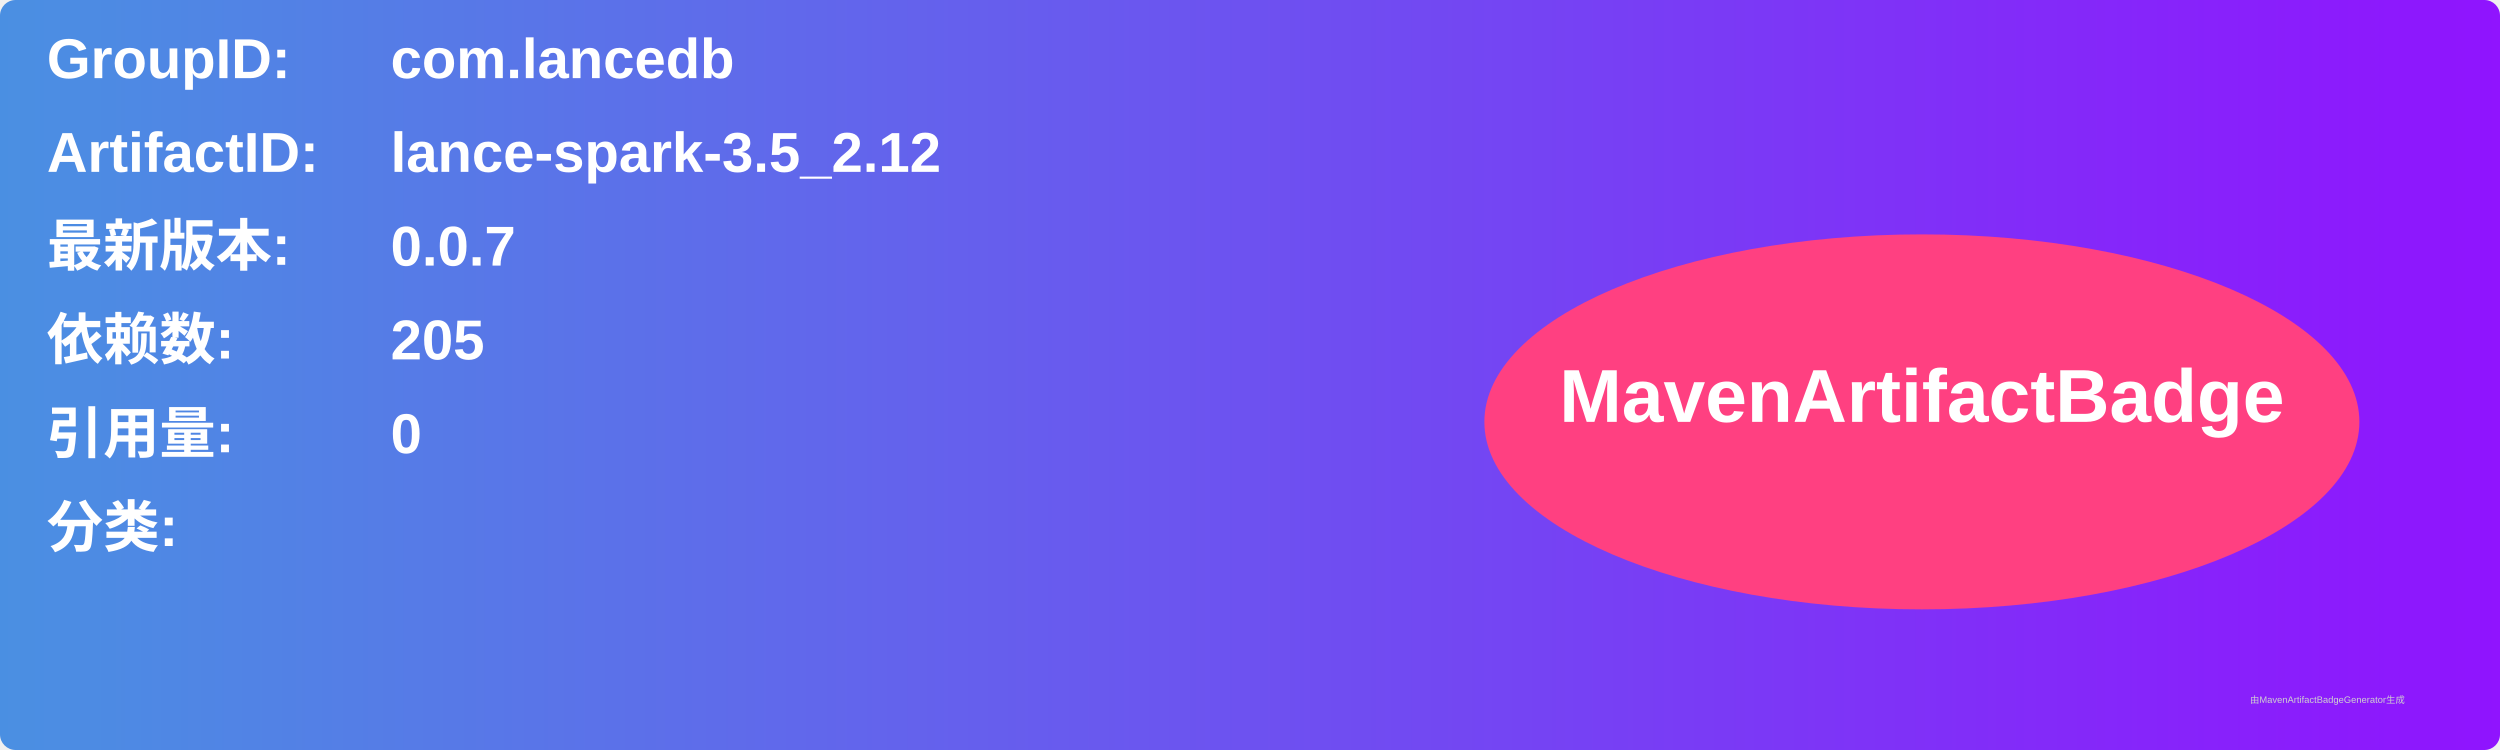
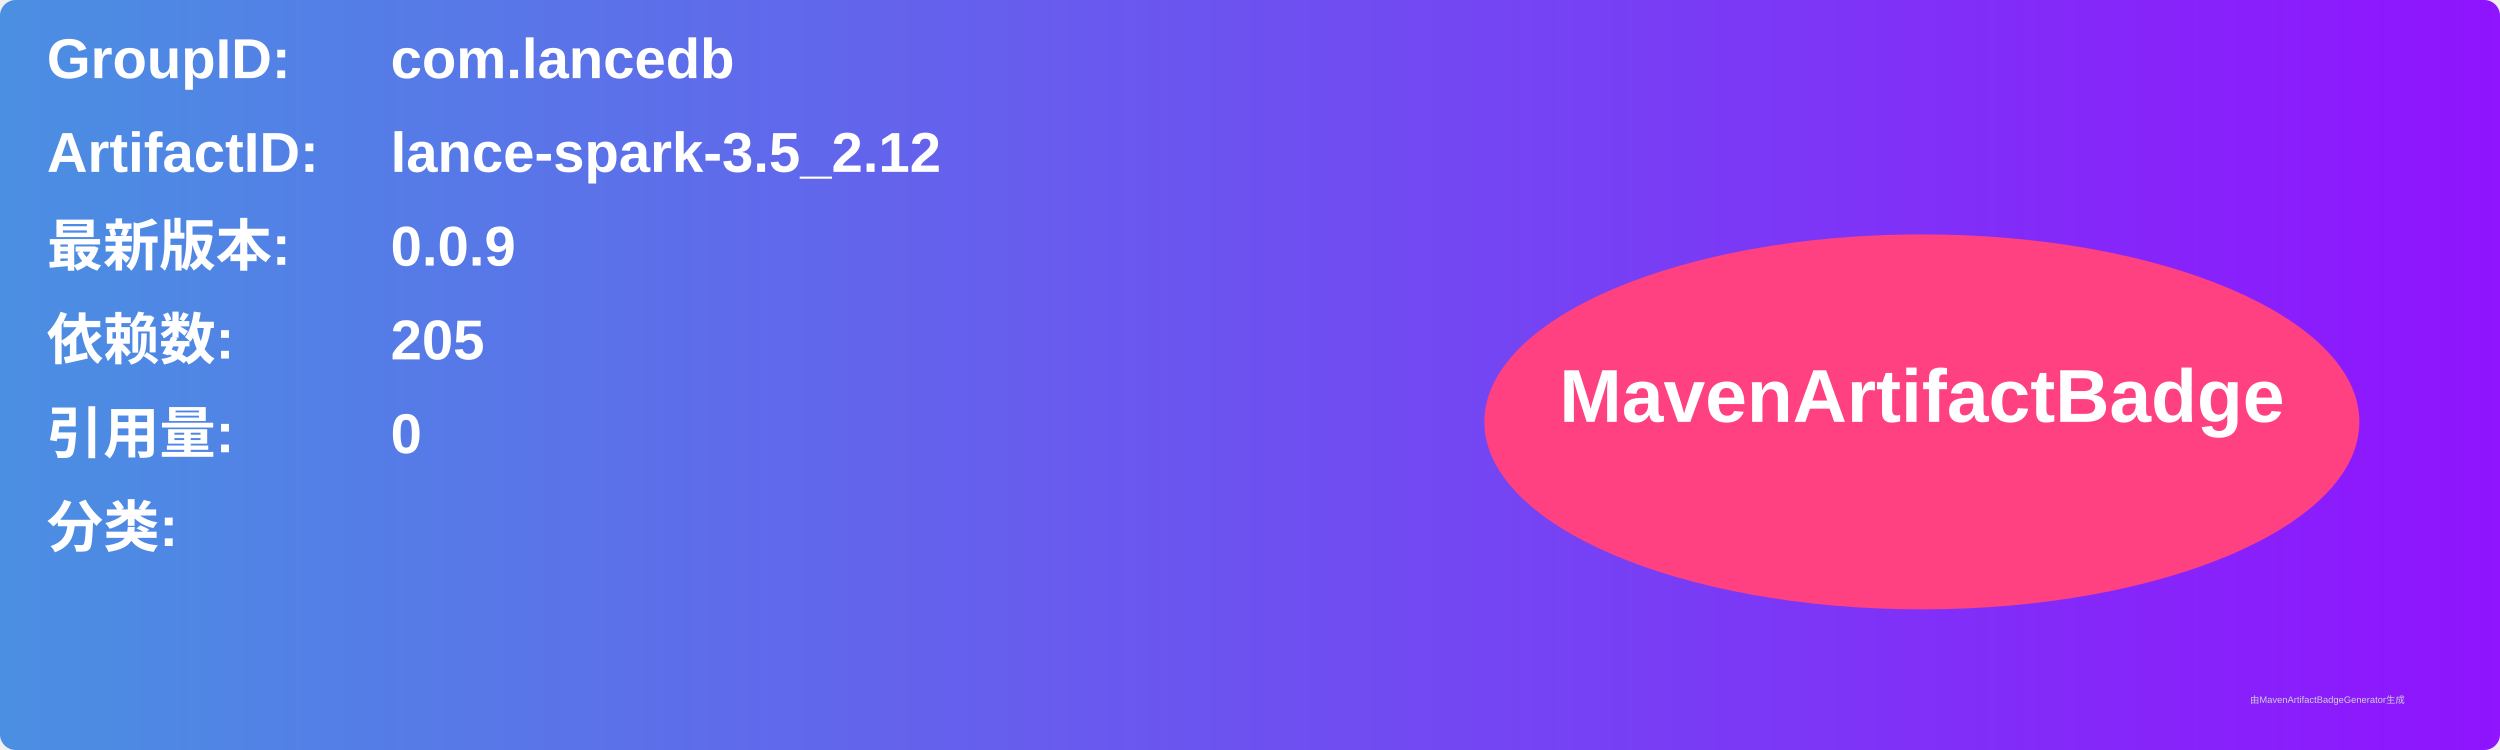
<svg xmlns="http://www.w3.org/2000/svg" width="800" height="240" viewBox="0 0 800 240">
  <linearGradient id="grad" x1="0%" y1="0%" x2="100%" y2="0%">
    <stop offset="0%" stop-color="#4a90e2" />
    <stop offset="100%" stop-color="#9013fe" />
  </linearGradient>
  <rect width="100%" height="100%" rx="5" ry="5" fill="url(#grad)" />
  <g transform="translate(15, 15)">
    <text x="0" y="10" font-family="Arial" font-size="18" fill="white" font-weight="bold" width="260">GroupID:</text>
    <text x="110" y="10" font-family="Arial" font-size="18" fill="white" font-weight="bold" width="460">com.lancedb</text>
    <text x="0" y="40" font-family="Arial" font-size="18" fill="white" font-weight="bold" width="260">ArtifactID:</text>
    <text x="110" y="40" font-family="Arial" font-size="18" fill="white" font-weight="bold" width="460">lance-spark-3.5_2.12</text>
    <text x="0" y="70" font-family="Arial" font-size="18" fill="white" font-weight="bold">最新版本:</text>
    <text x="110" y="70" font-family="Arial" font-size="18" fill="white" font-weight="bold">
-       <tspan font-weight="bold">0.0.7</tspan>
+       <tspan font-weight="bold">0.0.9</tspan>
    </text>
    <text x="0" y="100" font-family="Arial" font-size="18" fill="white" font-weight="bold">依赖数: </text>
    <text x="110" y="100" font-family="Arial" font-size="18" fill="white">
      <tspan font-weight="bold">205</tspan>
    </text>
    <text x="0" y="130" font-family="Arial" font-size="18" fill="white" font-weight="bold">引用量: </text>
    <text x="110" y="130" font-family="Arial" font-size="18" fill="white">
      <tspan font-weight="bold">0</tspan>
    </text>
    <text x="0" y="160" font-family="Arial" font-size="18" fill="white" font-weight="bold">分类:</text>
    <text x="10" y="190" font-family="Arial" font-size="10" fill="white">
      <tspan font-weight="bold" />
    </text>
    <ellipse cx="600" cy="120" rx="140" ry="60" fill="#ff4081" />
    <text x="600" y="120" text-anchor="middle" font-family="Arial" font-size="24" fill="white" font-weight="bold">MavenArtifactBadge</text>
  </g>
  <text x="720" y="225" font-family="Arial" font-size="3" fill="#d0d0d0">由MavenArtifactBadgeGenerator生成</text>
</svg>
